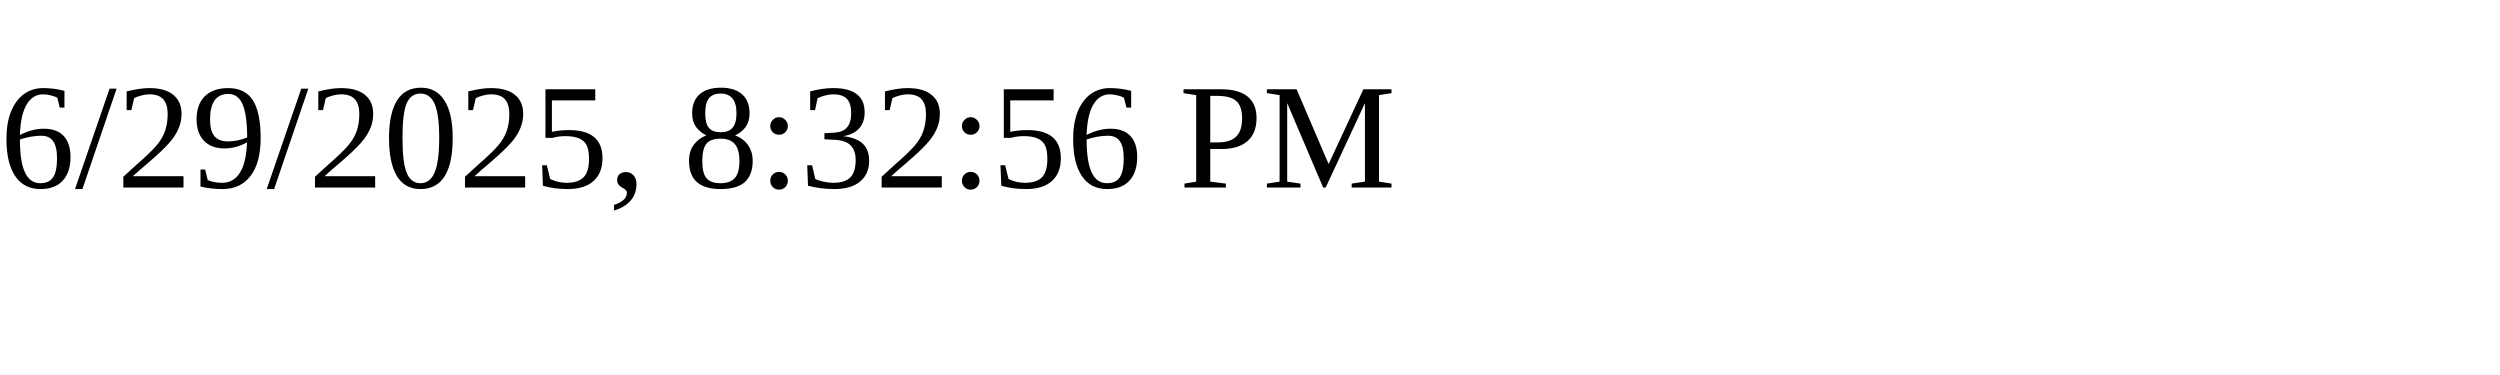
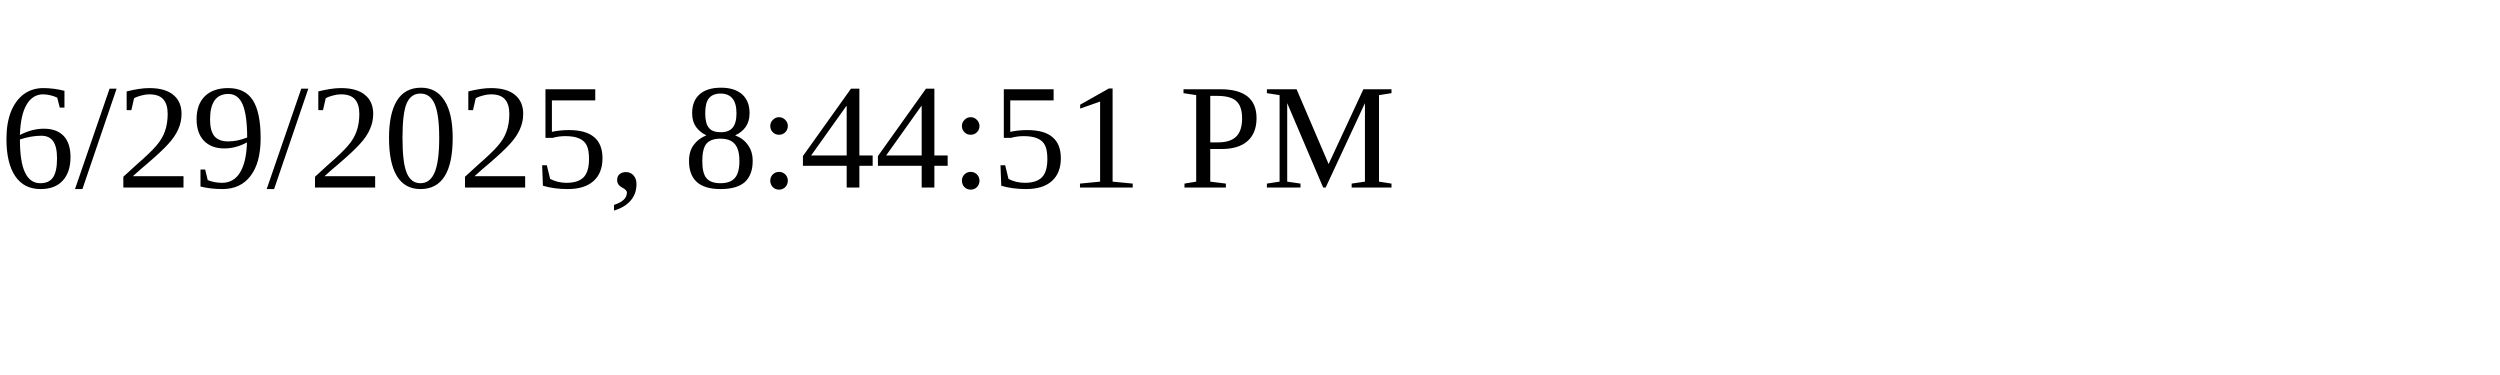
<svg xmlns="http://www.w3.org/2000/svg" height="30" width="200">
-   <text x="0" y="15">6/29/2025, 8:32:56 PM</text>
+   <text x="0" y="15">6/29/2025, 8:44:51 PM</text>
</svg>
